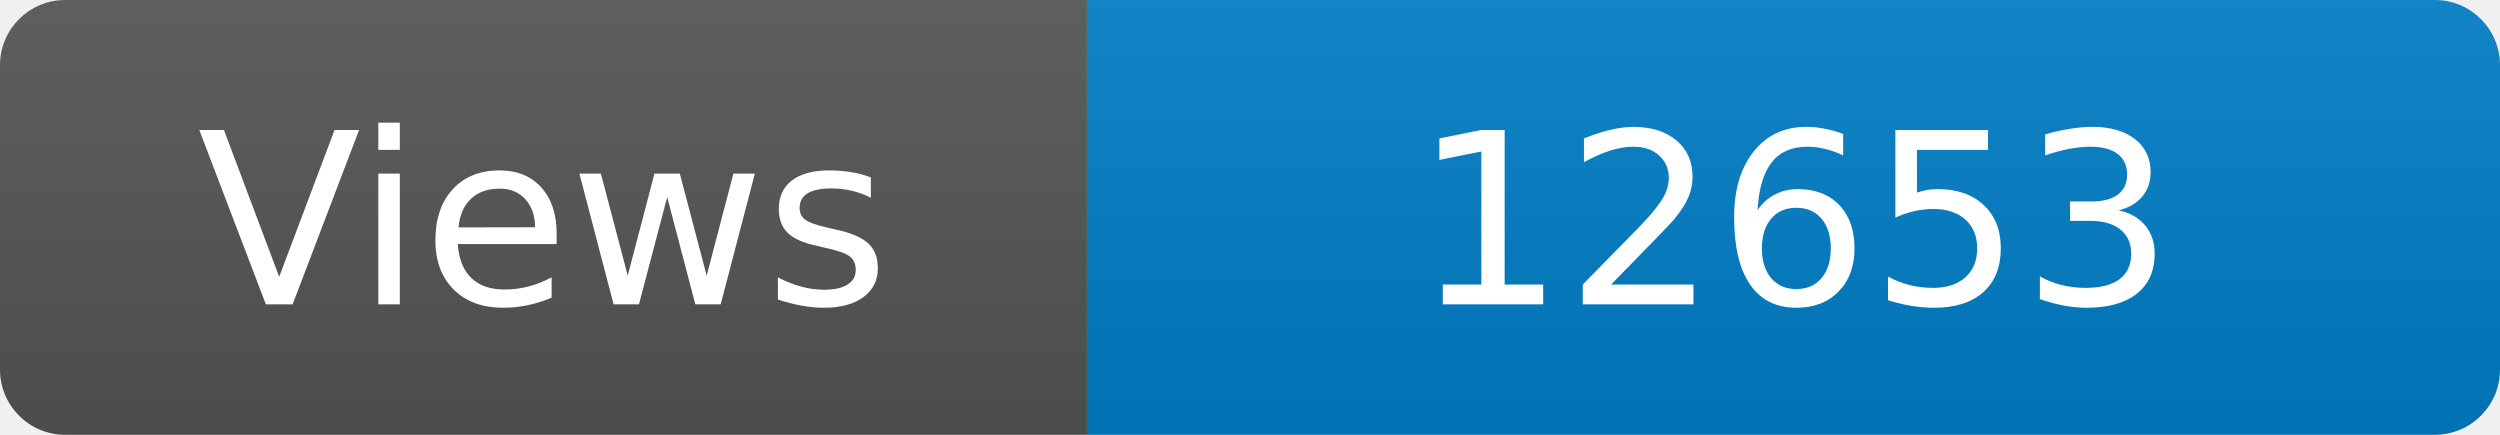
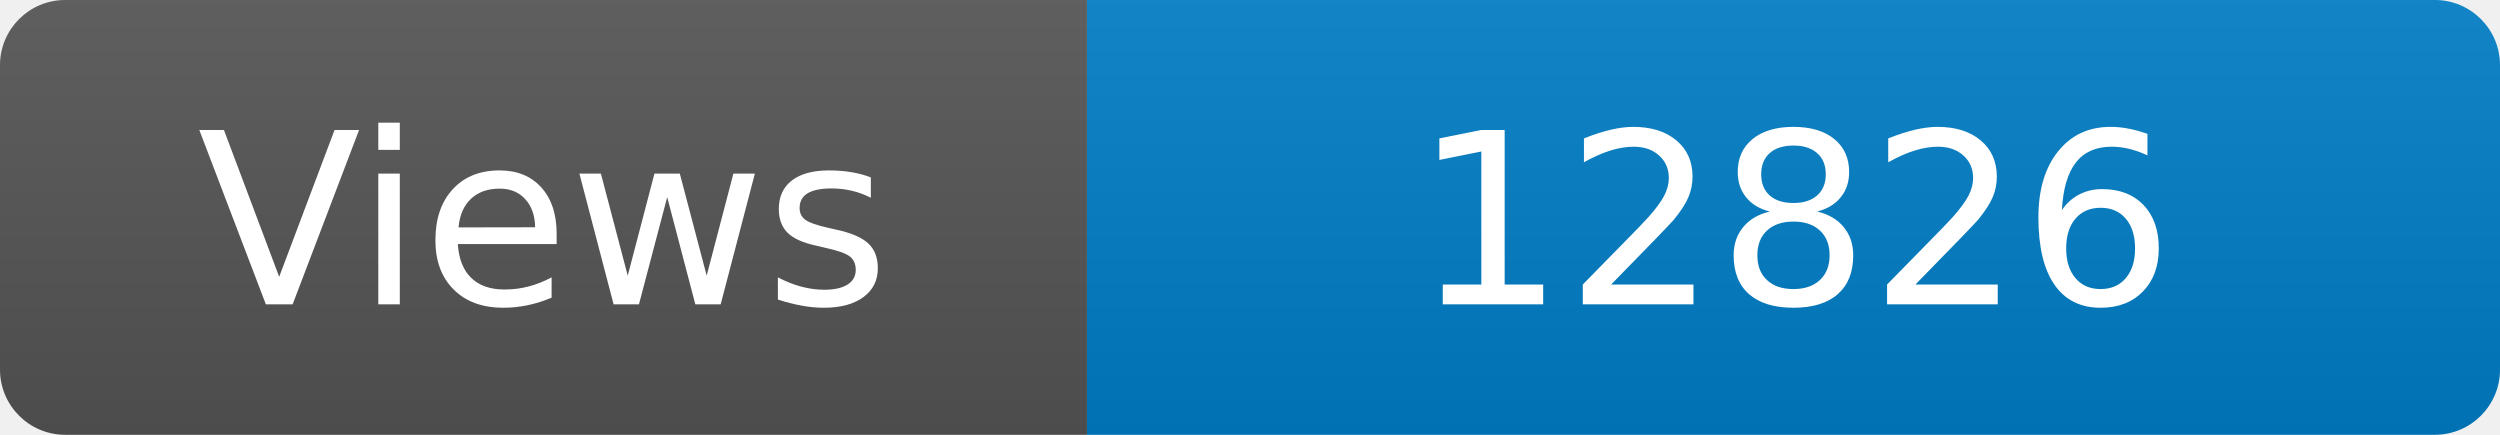
<svg xmlns="http://www.w3.org/2000/svg" width="115" height="20" role="img" aria-label="Maintained?: yes">
  <linearGradient id="s" x2="0" y2="100%">
    <stop offset="0" stop-color="#bbb" stop-opacity=".1" />
    <stop offset="1" stop-opacity=".1" />
  </linearGradient>
  <clipPath id="r">
    <rect width="115" height="20" rx="3" fill="#fff" />
  </clipPath>
  <g clip-path="url(#r)">
    <rect width="50" height="20" fill="#555" />
    <rect x="50" width="160" height="20" fill="#007ec6" />
    <rect width="115" height="20" fill="url(#s)" />
  </g>
  <g fill="#fff" text-anchor="middle" font-family="Verdana,Geneva,DejaVu Sans,sans-serif" font-size="110">
    <text x="250" y="140" transform="scale(.1)" fill="#fff">Views</text>
-     <text x="825" y="140" transform="scale(.1)" fill="#fff">12653</text>
+     <text x="825" y="140" transform="scale(.1)" fill="#fff">12826</text>
  </g>
</svg>
